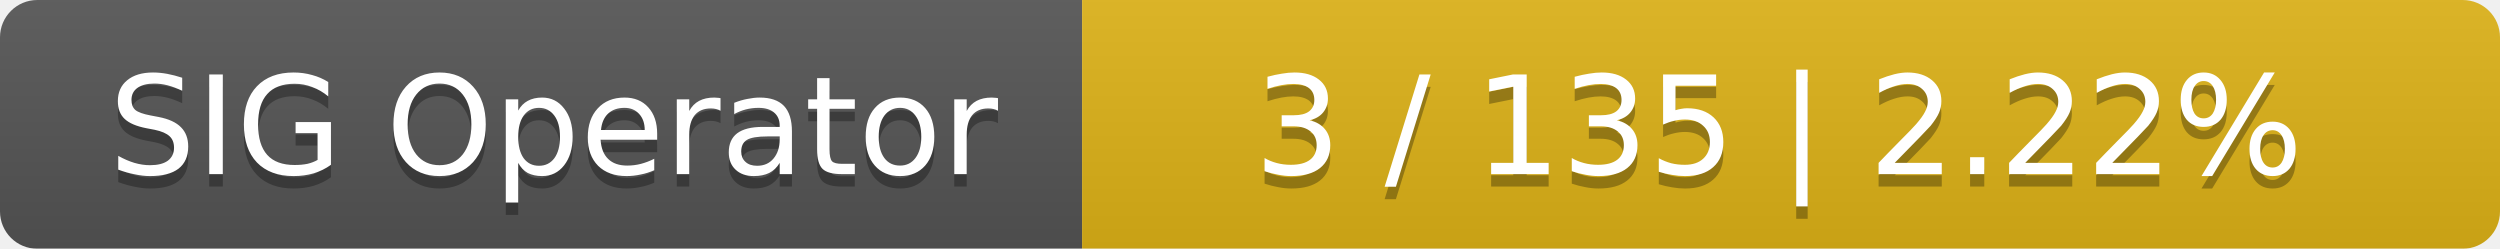
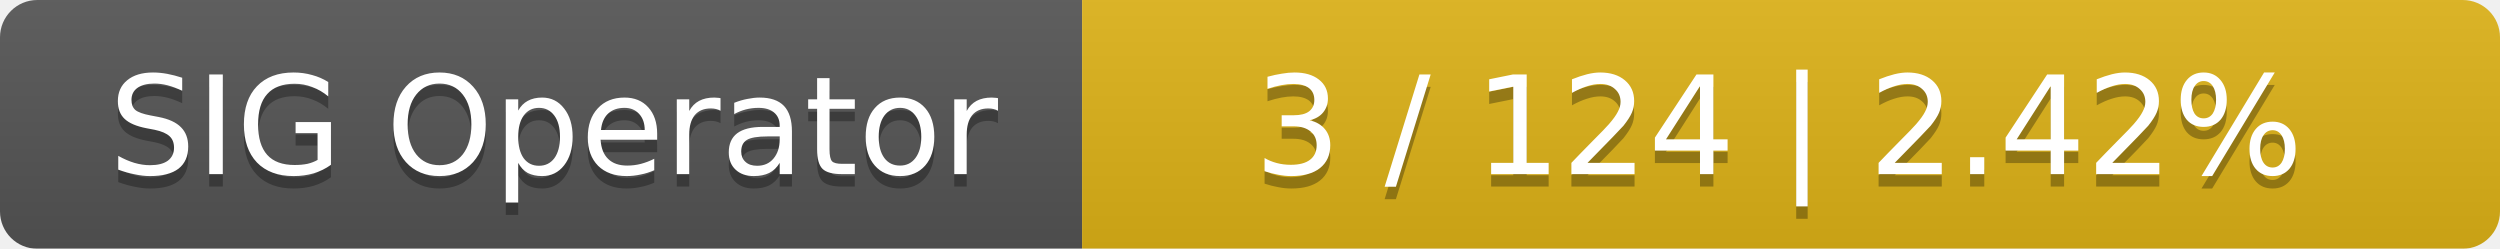
<svg xmlns="http://www.w3.org/2000/svg" width="201" height="20">
  <linearGradient id="smooth" x2="0" y2="100%">
    <stop offset="0" stop-color="#bbb" stop-opacity=".1" />
    <stop offset="1" stop-opacity=".1" />
  </linearGradient>
  <mask id="round">
    <rect width="201" height="20" rx="3" fill="#fff" />
  </mask>
  <g mask="url(#round)">
    <rect width="87" height="20" fill="#555" />
    <rect x="87" width="114" height="20" fill="#dfb317" />
    <rect width="201" height="20" fill="url(#smooth)" />
  </g>
  <g fill="#fff" text-anchor="middle" font-family="DejaVu Sans,Verdana,Geneva,sans-serif" font-size="11">
    <text x="44.5" y="15" fill="#010101" fill-opacity=".3">SIG Operator</text>
    <text x="44.5" y="14">SIG Operator</text>
-     <text x="143" y="15" fill="#010101" fill-opacity=".3">3 / 135    |    2.22%</text>
-     <text x="143" y="14">3 / 135    |    2.22%</text>
+     <text x="143" y="15" fill="#010101" fill-opacity=".3">3 / 124    |    2.42%</text>
+     <text x="143" y="14">3 / 124    |    2.42%</text>
  </g>
</svg>
